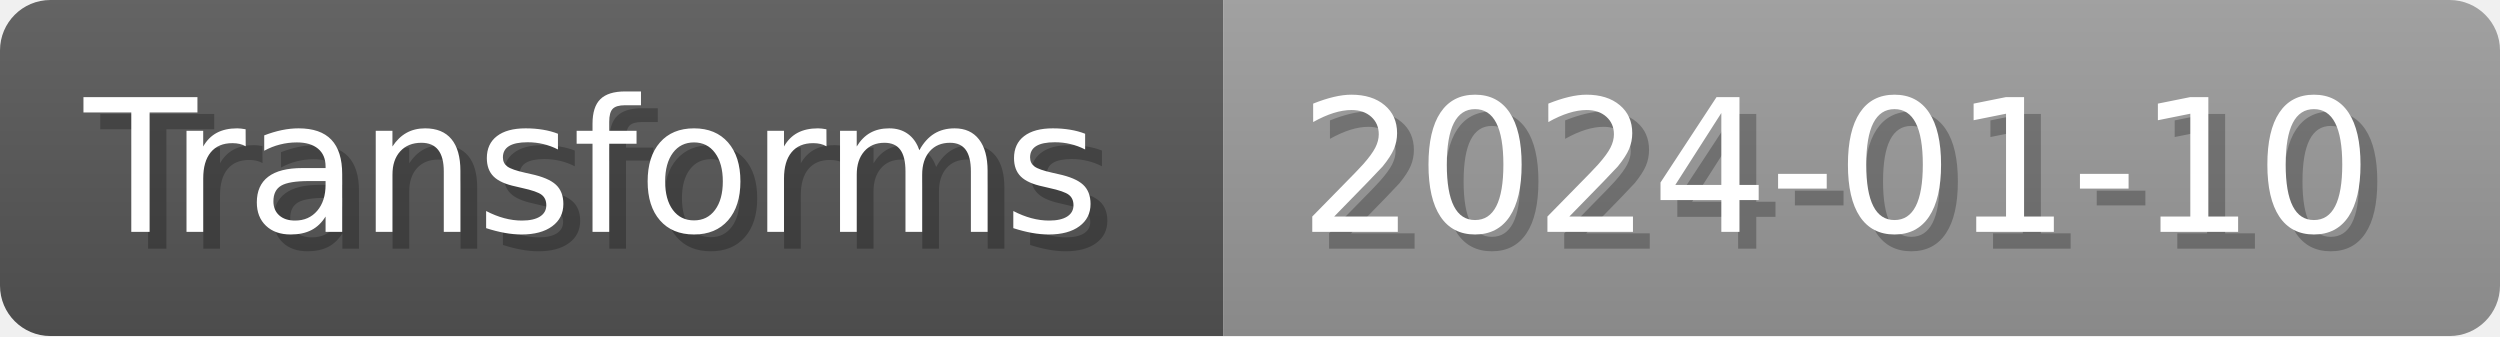
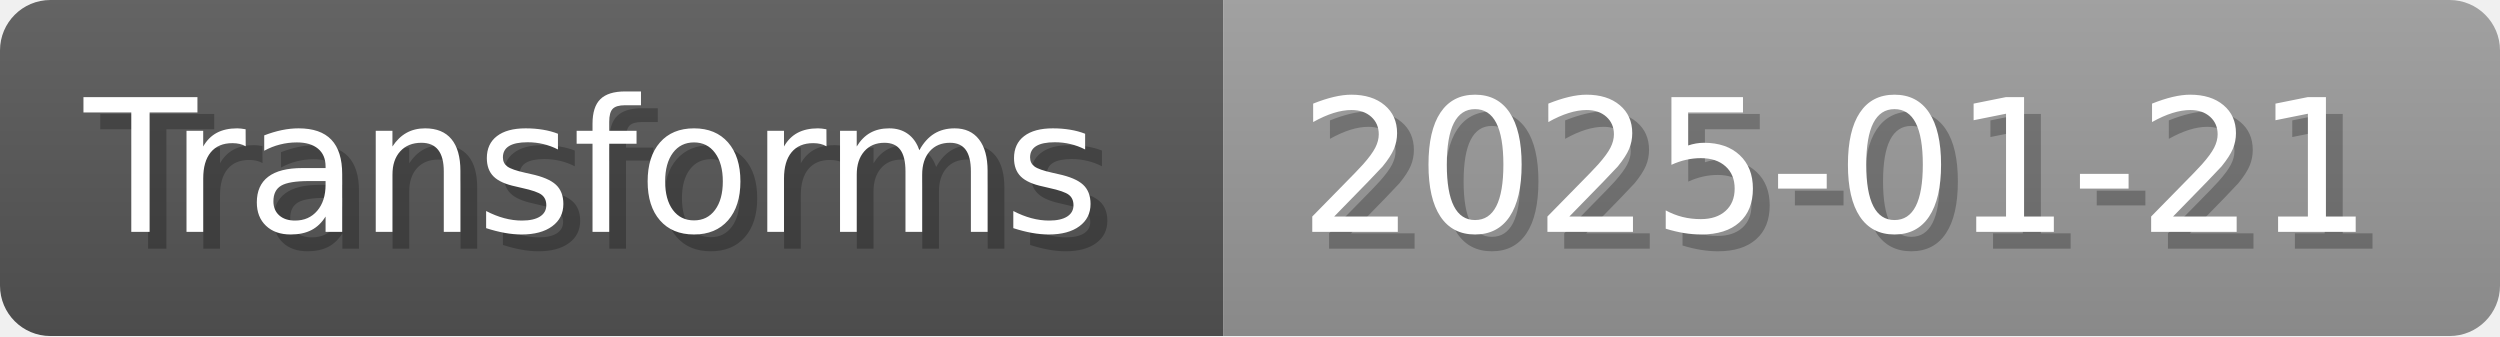
- <svg xmlns="http://www.w3.org/2000/svg" width="148.8" height="20" viewBox="0 0 1488 200" role="img" aria-label="Transforms: 2024-01-10">
+ <svg xmlns="http://www.w3.org/2000/svg" width="148.8" height="20" viewBox="0 0 1488 200" role="img" aria-label="Transforms: 2025-01-21">
  <linearGradient id="a" x2="0" y2="100%">
    <stop offset="0" stop-opacity=".1" stop-color="#EEE" />
    <stop offset="1" stop-opacity=".1" />
  </linearGradient>
  <mask id="m">
    <rect width="1488" height="200" rx="30" fill="#FFF" />
  </mask>
  <g mask="url(#m)">
    <rect width="728" height="200" fill="#555" />
    <rect width="760" height="200" fill="#999" x="728" />
    <rect width="1488" height="200" fill="url(#a)" />
  </g>
  <g aria-hidden="true" fill="#fff" text-anchor="start" font-family="Verdana,DejaVu Sans,sans-serif" font-size="110">
    <text x="60" y="148" textLength="628" fill="#000" opacity="0.25">Transforms</text>
    <text x="50" y="138" textLength="628">Transforms</text>
-     <text x="783" y="148" textLength="660" fill="#000" opacity="0.25">2024-01-10</text>
-     <text x="773" y="138" textLength="660">2024-01-10</text>
+     <text x="783" y="148" textLength="660" fill="#000" opacity="0.25">2025-01-21</text>
+     <text x="773" y="138" textLength="660">2025-01-21</text>
  </g>
</svg>
